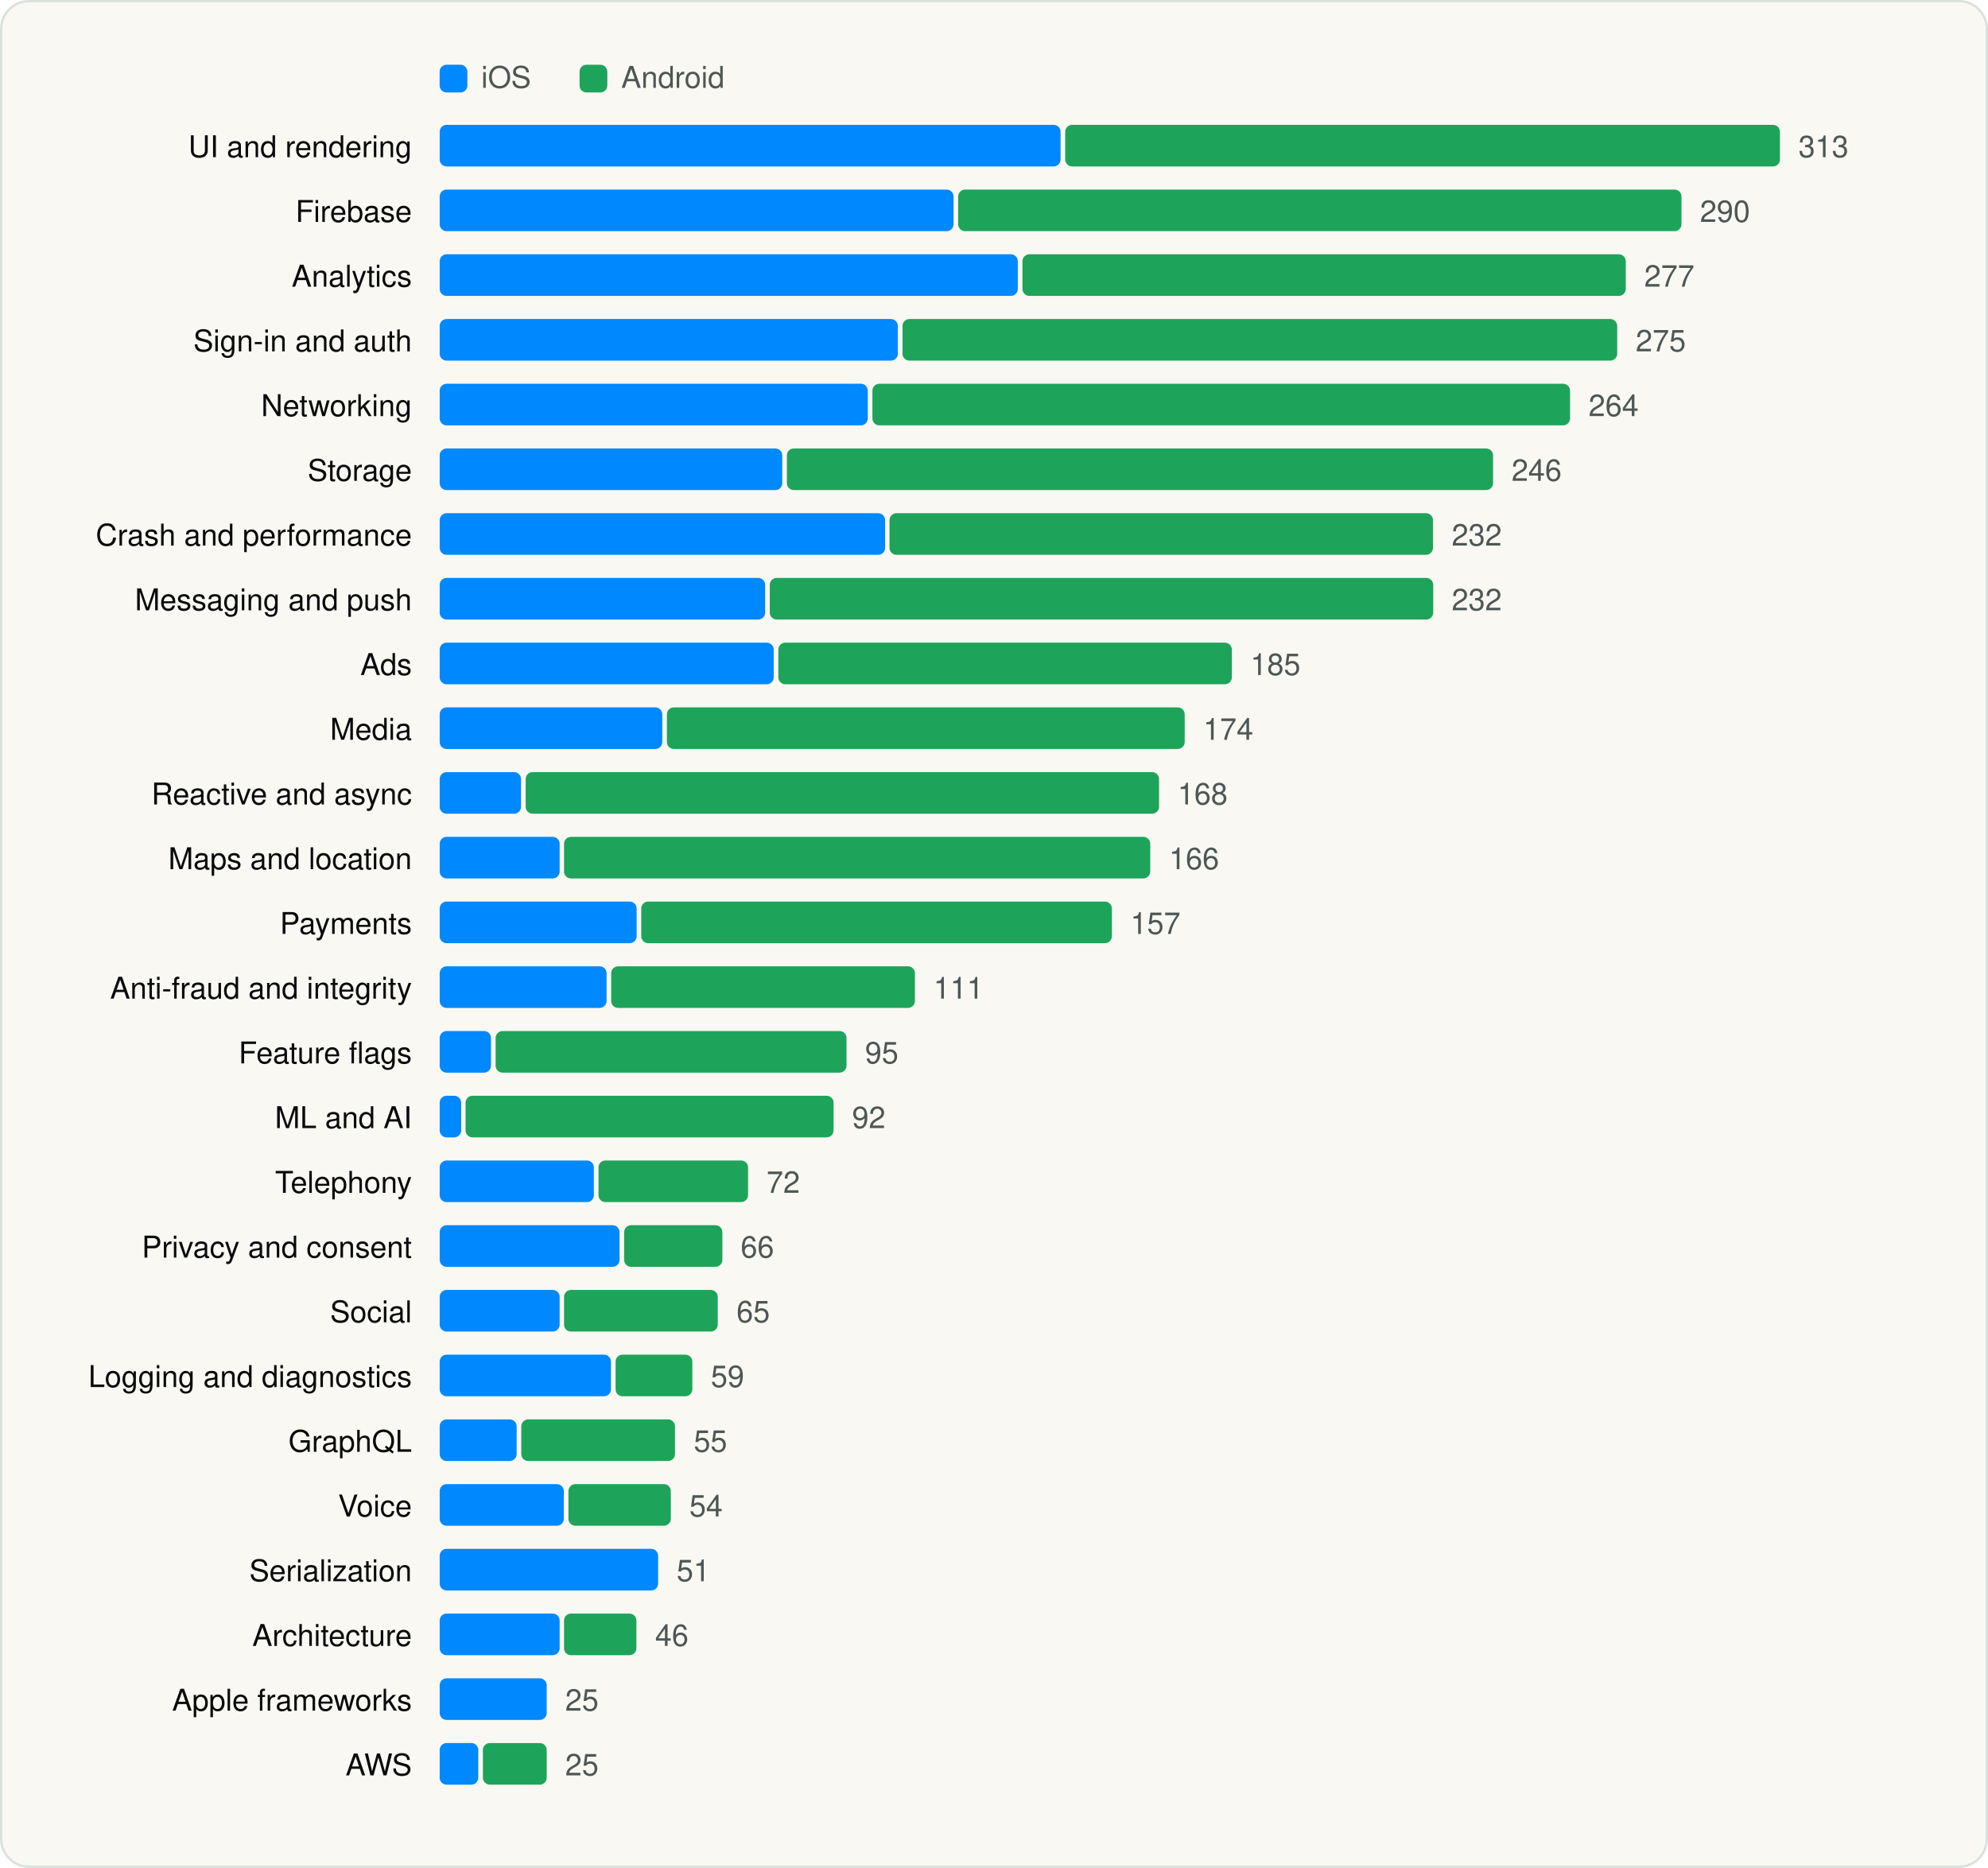
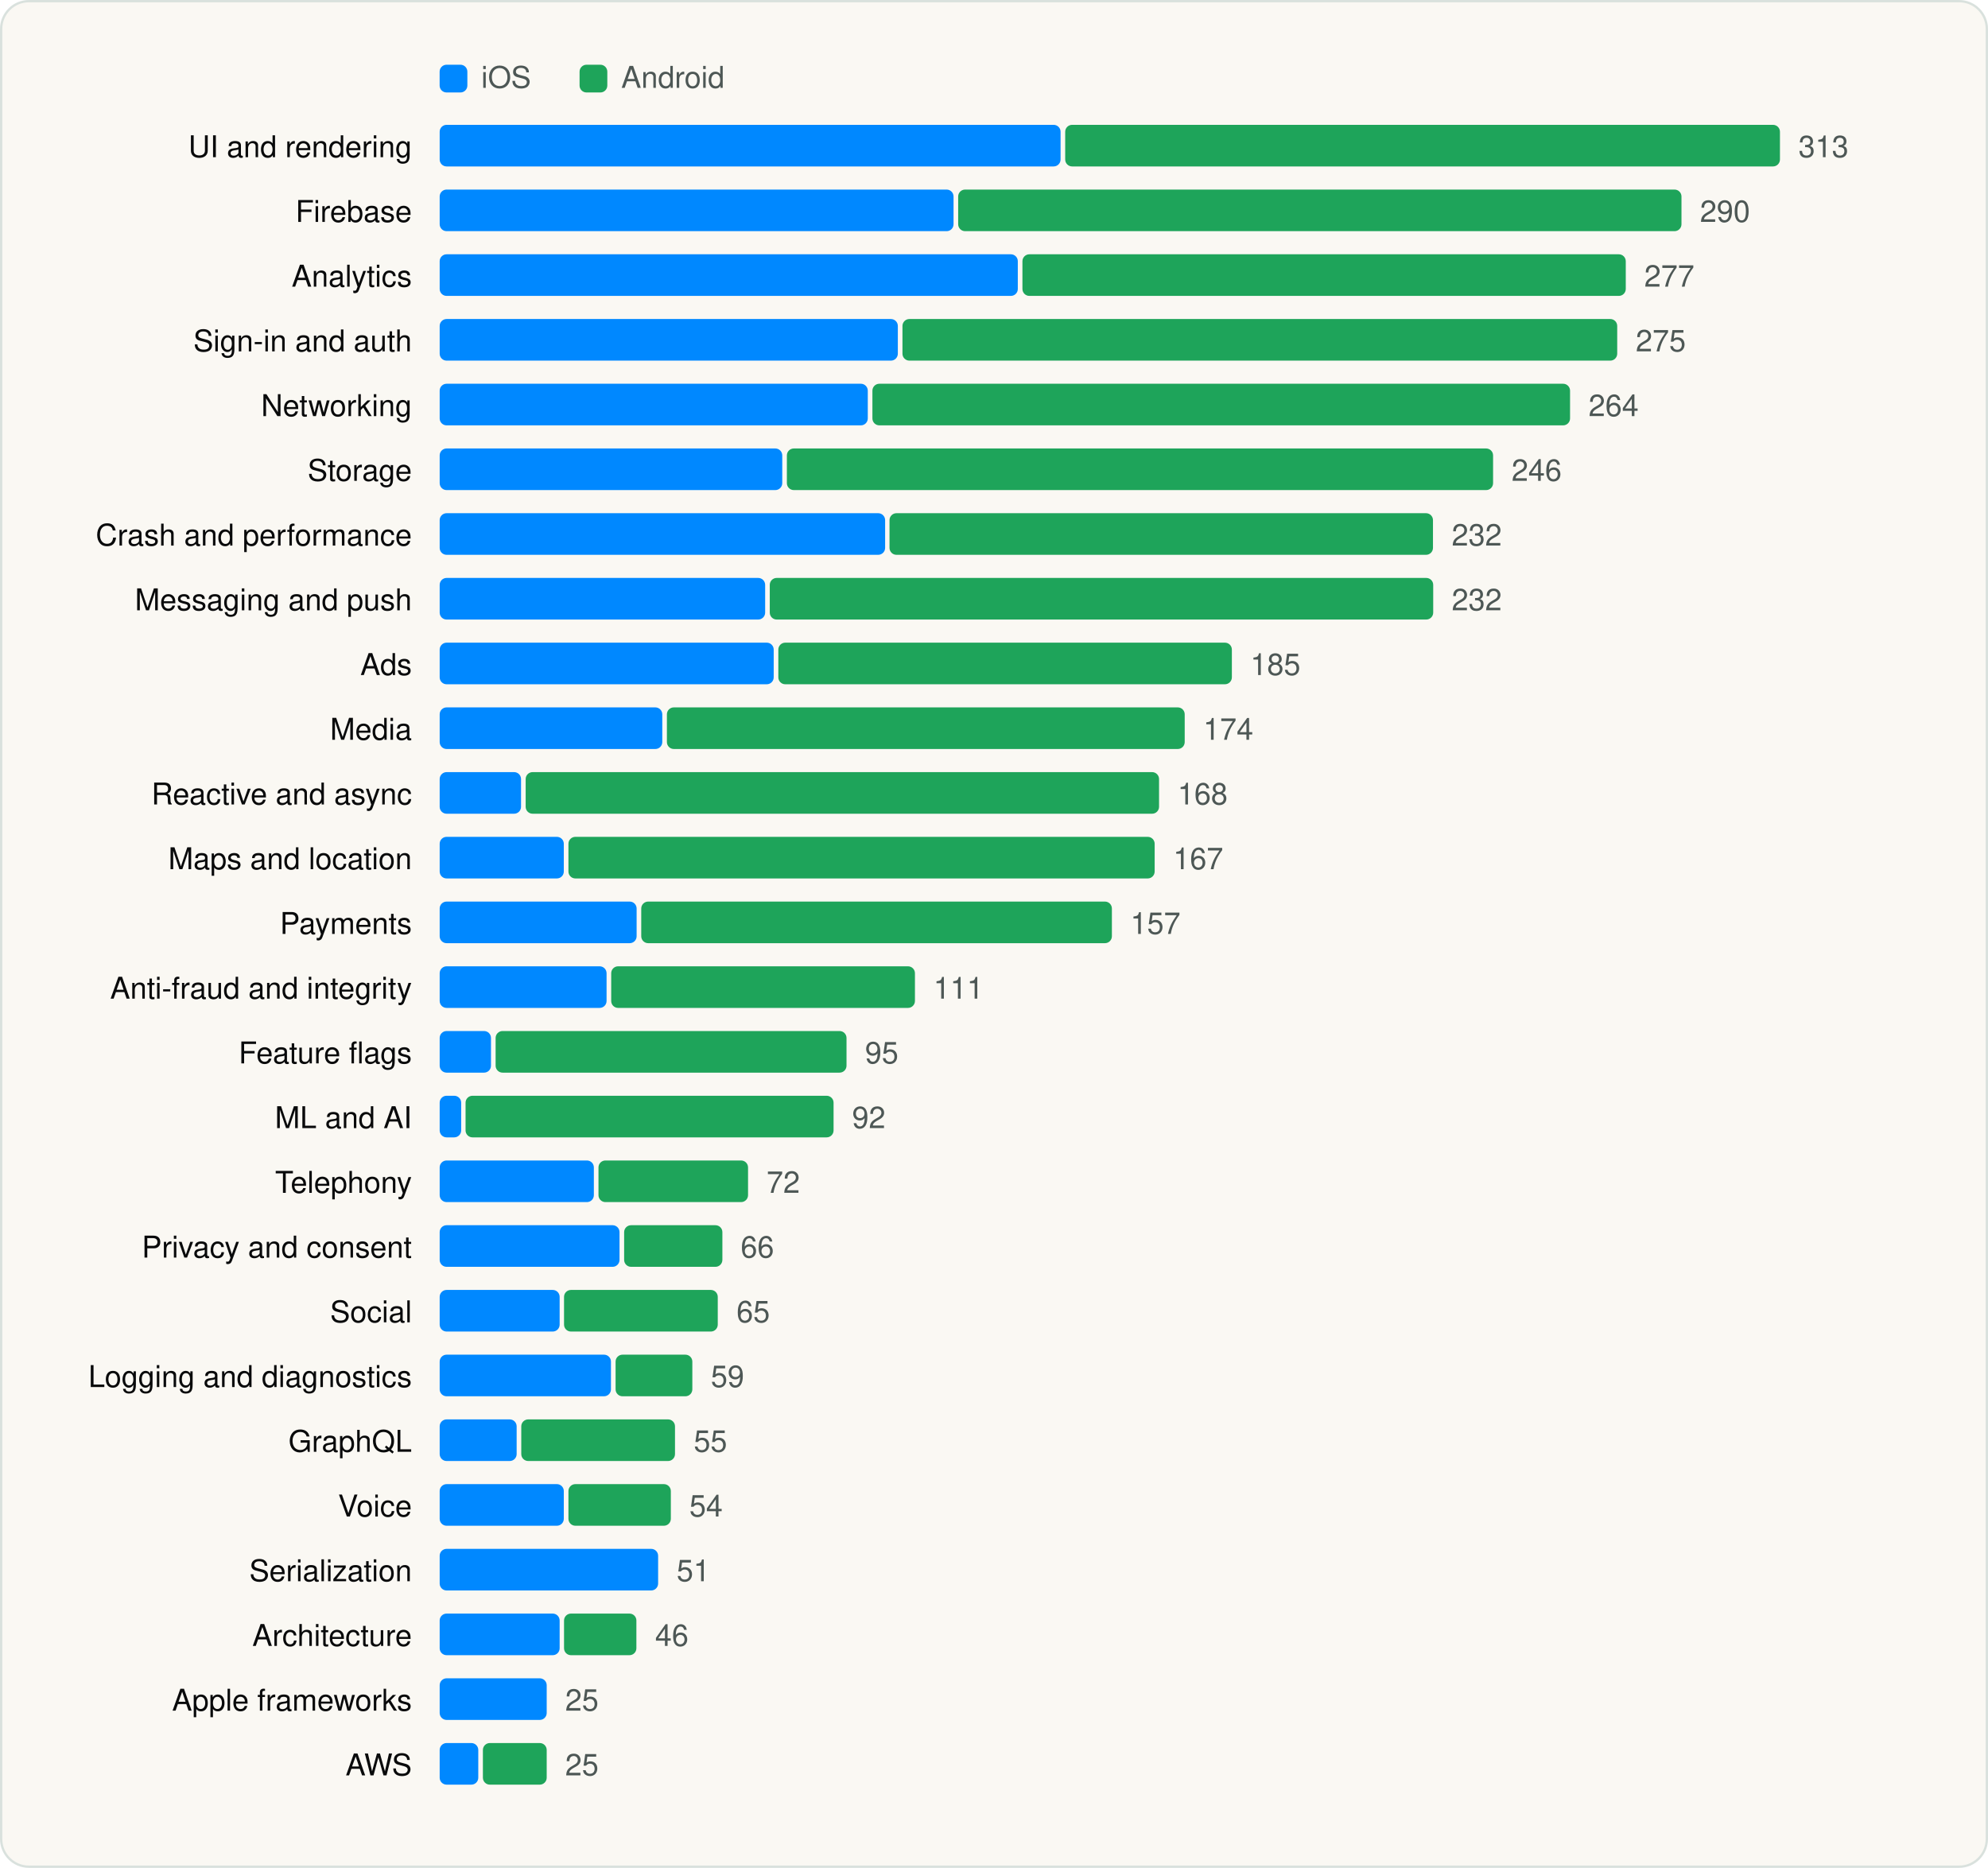
<svg xmlns="http://www.w3.org/2000/svg" viewBox="0 0 860 808" width="860" height="808" role="img" aria-label="SDK categories" font-family="Geist, -apple-system, BlinkMacSystemFont, 'Segoe UI', Helvetica, Arial, sans-serif">
  <rect x="0.5" y="0.5" width="859" height="807" rx="12" fill="#FAF8F3" stroke="#D9E1DD" />
  <g transform="translate(20 20)">
    <rect x="170.18" y="8" width="12" height="12" rx="3" fill="#0088FF" />
    <text x="188.18" y="18" font-size="13" fill="#4D5755">iOS</text>
    <rect x="230.72" y="8" width="12" height="12" rx="3" fill="#1EA45A" />
    <text x="248.72" y="18" font-size="13" fill="#4D5755">Android</text>
    <text x="158.18" y="48" font-size="13" text-anchor="end" fill="#090A0B">UI and rendering</text>
    <rect x="170.2" y="34" width="268.6" height="18" rx="3" fill="#0088FF" />
    <rect x="440.8" y="34" width="309.2" height="18" rx="3" fill="#1EA45A" />
    <text x="758.0" y="48" font-size="13" fill="#4D5755">313</text>
    <text x="158.18" y="76" font-size="13" text-anchor="end" fill="#090A0B">Firebase</text>
    <rect x="170.2" y="62" width="222.3" height="18" rx="3" fill="#0088FF" />
    <rect x="394.5" y="62" width="312.9" height="18" rx="3" fill="#1EA45A" />
    <text x="715.4" y="76" font-size="13" fill="#4D5755">290</text>
    <text x="158.18" y="104" font-size="13" text-anchor="end" fill="#090A0B">Analytics</text>
    <rect x="170.2" y="90" width="250.1" height="18" rx="3" fill="#0088FF" />
    <rect x="422.3" y="90" width="261.0" height="18" rx="3" fill="#1EA45A" />
    <text x="691.3" y="104" font-size="13" fill="#4D5755">277</text>
    <text x="158.18" y="132" font-size="13" text-anchor="end" fill="#090A0B">Sign-in and auth</text>
    <rect x="170.2" y="118" width="198.2" height="18" rx="3" fill="#0088FF" />
    <rect x="370.4" y="118" width="309.2" height="18" rx="3" fill="#1EA45A" />
    <text x="687.6" y="132" font-size="13" fill="#4D5755">275</text>
    <text x="158.18" y="160" font-size="13" text-anchor="end" fill="#090A0B">Networking</text>
    <rect x="170.2" y="146" width="185.2" height="18" rx="3" fill="#0088FF" />
    <rect x="357.4" y="146" width="301.8" height="18" rx="3" fill="#1EA45A" />
    <text x="667.2" y="160" font-size="13" fill="#4D5755">264</text>
    <text x="158.18" y="188" font-size="13" text-anchor="end" fill="#090A0B">Storage</text>
    <rect x="170.2" y="174" width="148.2" height="18" rx="3" fill="#0088FF" />
    <rect x="320.4" y="174" width="305.5" height="18" rx="3" fill="#1EA45A" />
    <text x="633.9" y="188" font-size="13" fill="#4D5755">246</text>
    <text x="158.18" y="216" font-size="13" text-anchor="end" fill="#090A0B">Crash and performance</text>
    <rect x="170.2" y="202" width="192.7" height="18" rx="3" fill="#0088FF" />
    <rect x="364.8" y="202" width="235.1" height="18" rx="3" fill="#1EA45A" />
    <text x="608.0" y="216" font-size="13" fill="#4D5755">232</text>
    <text x="158.18" y="244" font-size="13" text-anchor="end" fill="#090A0B">Messaging and push</text>
    <rect x="170.2" y="230" width="140.8" height="18" rx="3" fill="#0088FF" />
    <rect x="313.0" y="230" width="287.0" height="18" rx="3" fill="#1EA45A" />
    <text x="608.0" y="244" font-size="13" fill="#4D5755">232</text>
    <text x="158.18" y="272" font-size="13" text-anchor="end" fill="#090A0B">Ads</text>
    <rect x="170.2" y="258" width="144.5" height="18" rx="3" fill="#0088FF" />
    <rect x="316.7" y="258" width="196.2" height="18" rx="3" fill="#1EA45A" />
    <text x="520.9" y="272" font-size="13" fill="#4D5755">185</text>
    <text x="158.18" y="300" font-size="13" text-anchor="end" fill="#090A0B">Media</text>
    <rect x="170.2" y="286" width="96.3" height="18" rx="3" fill="#0088FF" />
    <rect x="268.5" y="286" width="224.0" height="18" rx="3" fill="#1EA45A" />
    <text x="500.5" y="300" font-size="13" fill="#4D5755">174</text>
    <text x="158.18" y="328" font-size="13" text-anchor="end" fill="#090A0B">Reactive and async</text>
    <rect x="170.2" y="314" width="35.2" height="18" rx="3" fill="#0088FF" />
    <rect x="207.4" y="314" width="274.0" height="18" rx="3" fill="#1EA45A" />
    <text x="489.4" y="328" font-size="13" fill="#4D5755">168</text>
    <text x="158.18" y="356" font-size="13" text-anchor="end" fill="#090A0B">Maps and location</text>
-     <rect x="170.2" y="342" width="51.9" height="18" rx="3" fill="#0088FF" />
-     <rect x="224.0" y="342" width="253.6" height="18" rx="3" fill="#1EA45A" />
-     <text x="485.7" y="356" font-size="13" fill="#4D5755">166</text>
+     <rect x="170.2" y="342" width="53.7" height="18" rx="3" fill="#0088FF" />
+     <rect x="225.9" y="342" width="253.6" height="18" rx="3" fill="#1EA45A" />
+     <text x="487.5" y="356" font-size="13" fill="#4D5755">167</text>
    <text x="158.18" y="384" font-size="13" text-anchor="end" fill="#090A0B">Payments</text>
    <rect x="170.2" y="370" width="85.2" height="18" rx="3" fill="#0088FF" />
    <rect x="257.4" y="370" width="203.6" height="18" rx="3" fill="#1EA45A" />
    <text x="469.0" y="384" font-size="13" fill="#4D5755">157</text>
    <text x="158.18" y="412" font-size="13" text-anchor="end" fill="#090A0B">Anti-fraud and integrity</text>
    <rect x="170.2" y="398" width="72.2" height="18" rx="3" fill="#0088FF" />
    <rect x="244.4" y="398" width="131.4" height="18" rx="3" fill="#1EA45A" />
    <text x="383.8" y="412" font-size="13" fill="#4D5755">111</text>
    <text x="158.18" y="440" font-size="13" text-anchor="end" fill="#090A0B">Feature flags</text>
    <rect x="170.2" y="426" width="22.2" height="18" rx="3" fill="#0088FF" />
    <rect x="194.4" y="426" width="151.8" height="18" rx="3" fill="#1EA45A" />
    <text x="354.2" y="440" font-size="13" fill="#4D5755">95</text>
    <text x="158.18" y="468" font-size="13" text-anchor="end" fill="#090A0B">ML and AI</text>
    <rect x="170.2" y="454" width="9.3" height="18" rx="3" fill="#0088FF" />
    <rect x="181.4" y="454" width="159.2" height="18" rx="3" fill="#1EA45A" />
    <text x="348.6" y="468" font-size="13" fill="#4D5755">92</text>
    <text x="158.18" y="496" font-size="13" text-anchor="end" fill="#090A0B">Telephony</text>
    <rect x="170.2" y="482" width="66.7" height="18" rx="3" fill="#0088FF" />
    <rect x="238.9" y="482" width="64.7" height="18" rx="3" fill="#1EA45A" />
    <text x="311.6" y="496" font-size="13" fill="#4D5755">72</text>
    <text x="158.18" y="524" font-size="13" text-anchor="end" fill="#090A0B">Privacy and consent</text>
    <rect x="170.2" y="510" width="77.8" height="18" rx="3" fill="#0088FF" />
    <rect x="250.0" y="510" width="42.5" height="18" rx="3" fill="#1EA45A" />
    <text x="300.4" y="524" font-size="13" fill="#4D5755">66</text>
    <text x="158.18" y="552" font-size="13" text-anchor="end" fill="#090A0B">Social</text>
    <rect x="170.2" y="538" width="51.9" height="18" rx="3" fill="#0088FF" />
    <rect x="224.0" y="538" width="66.5" height="18" rx="3" fill="#1EA45A" />
    <text x="298.6" y="552" font-size="13" fill="#4D5755">65</text>
    <text x="158.18" y="580" font-size="13" text-anchor="end" fill="#090A0B">Logging and diagnostics</text>
    <rect x="170.2" y="566" width="74.1" height="18" rx="3" fill="#0088FF" />
    <rect x="246.3" y="566" width="33.2" height="18" rx="3" fill="#1EA45A" />
    <text x="287.5" y="580" font-size="13" fill="#4D5755">59</text>
    <text x="158.18" y="608" font-size="13" text-anchor="end" fill="#090A0B">GraphQL</text>
    <rect x="170.2" y="594" width="33.3" height="18" rx="3" fill="#0088FF" />
    <rect x="205.5" y="594" width="66.5" height="18" rx="3" fill="#1EA45A" />
    <text x="280.1" y="608" font-size="13" fill="#4D5755">55</text>
    <text x="158.18" y="636" font-size="13" text-anchor="end" fill="#090A0B">Voice</text>
    <rect x="170.2" y="622" width="53.7" height="18" rx="3" fill="#0088FF" />
    <rect x="225.9" y="622" width="44.3" height="18" rx="3" fill="#1EA45A" />
    <text x="278.2" y="636" font-size="13" fill="#4D5755">54</text>
    <text x="158.18" y="664" font-size="13" text-anchor="end" fill="#090A0B">Serialization</text>
    <rect x="170.2" y="650" width="94.5" height="18" rx="3" fill="#0088FF" />
    <text x="272.7" y="664" font-size="13" fill="#4D5755">51</text>
    <text x="158.18" y="692" font-size="13" text-anchor="end" fill="#090A0B">Architecture</text>
    <rect x="170.2" y="678" width="51.9" height="18" rx="3" fill="#0088FF" />
    <rect x="224.0" y="678" width="31.3" height="18" rx="3" fill="#1EA45A" />
    <text x="263.4" y="692" font-size="13" fill="#4D5755">46</text>
    <text x="158.18" y="720" font-size="13" text-anchor="end" fill="#090A0B">Apple frameworks</text>
    <rect x="170.2" y="706" width="46.3" height="18" rx="3" fill="#0088FF" />
    <text x="224.5" y="720" font-size="13" fill="#4D5755">25</text>
    <text x="158.18" y="748" font-size="13" text-anchor="end" fill="#090A0B">AWS</text>
    <rect x="170.2" y="734" width="16.7" height="18" rx="3" fill="#0088FF" />
    <rect x="188.9" y="734" width="27.6" height="18" rx="3" fill="#1EA45A" />
    <text x="224.5" y="748" font-size="13" fill="#4D5755">25</text>
  </g>
</svg>
